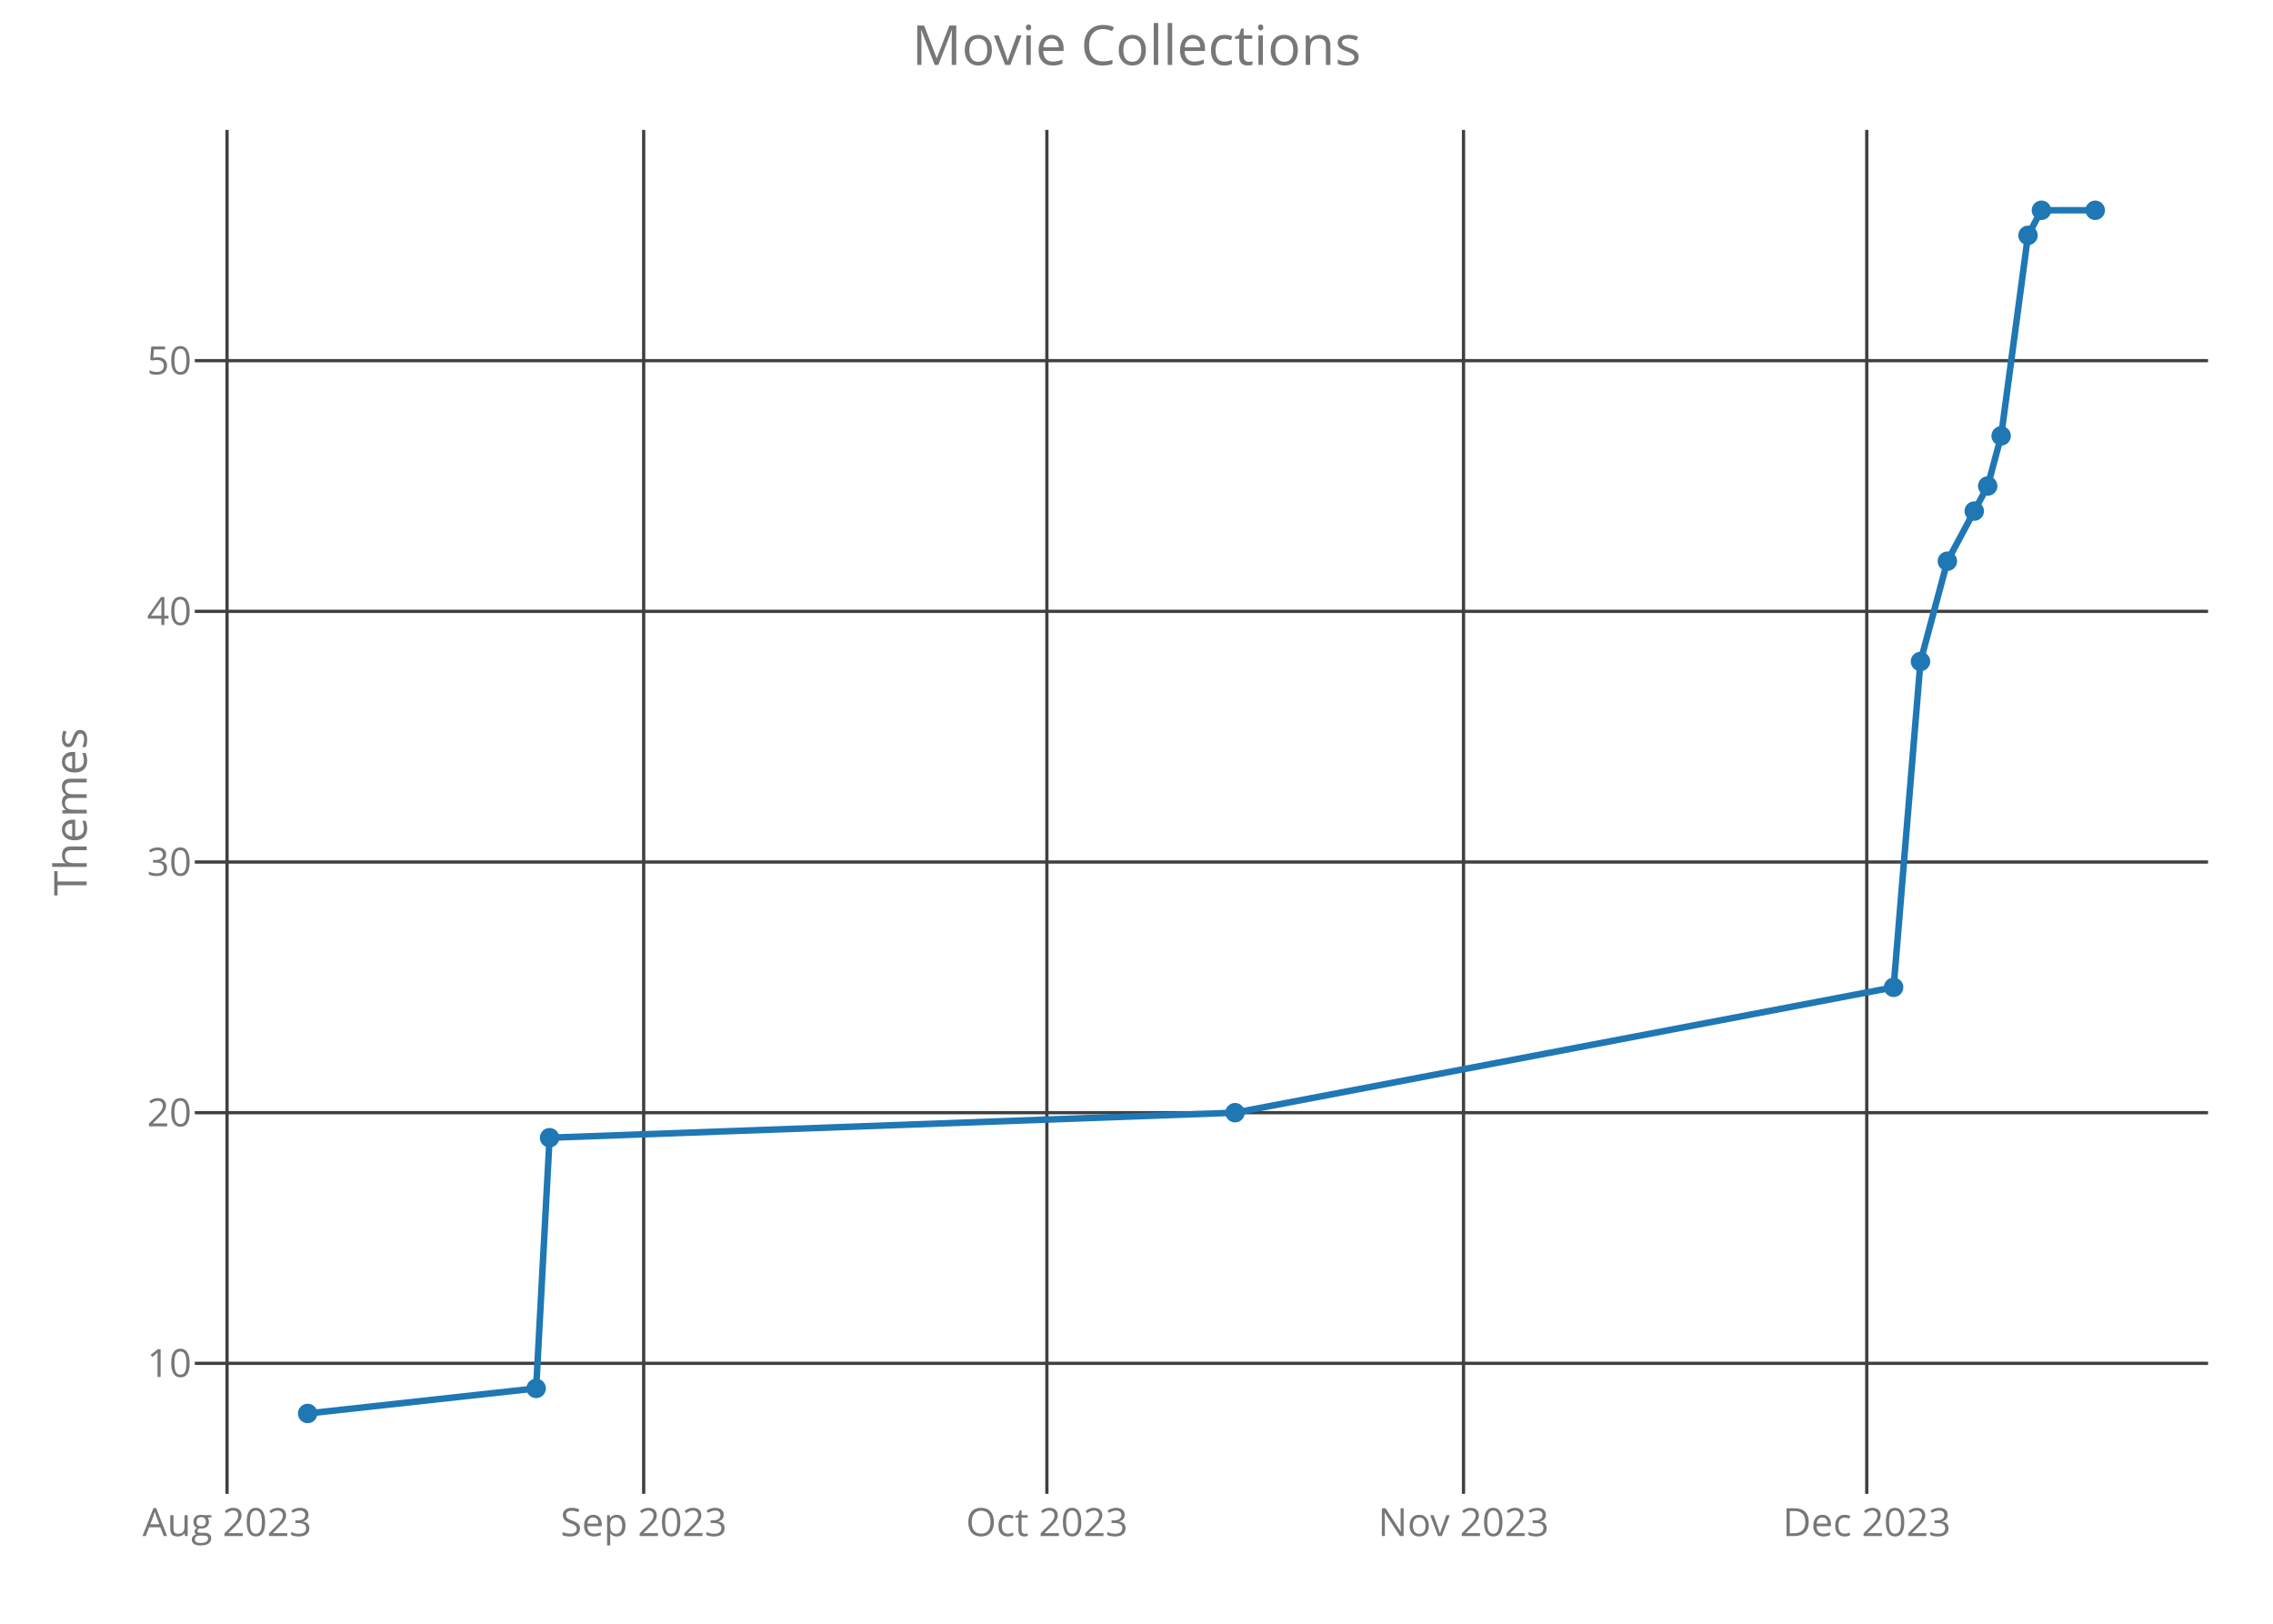
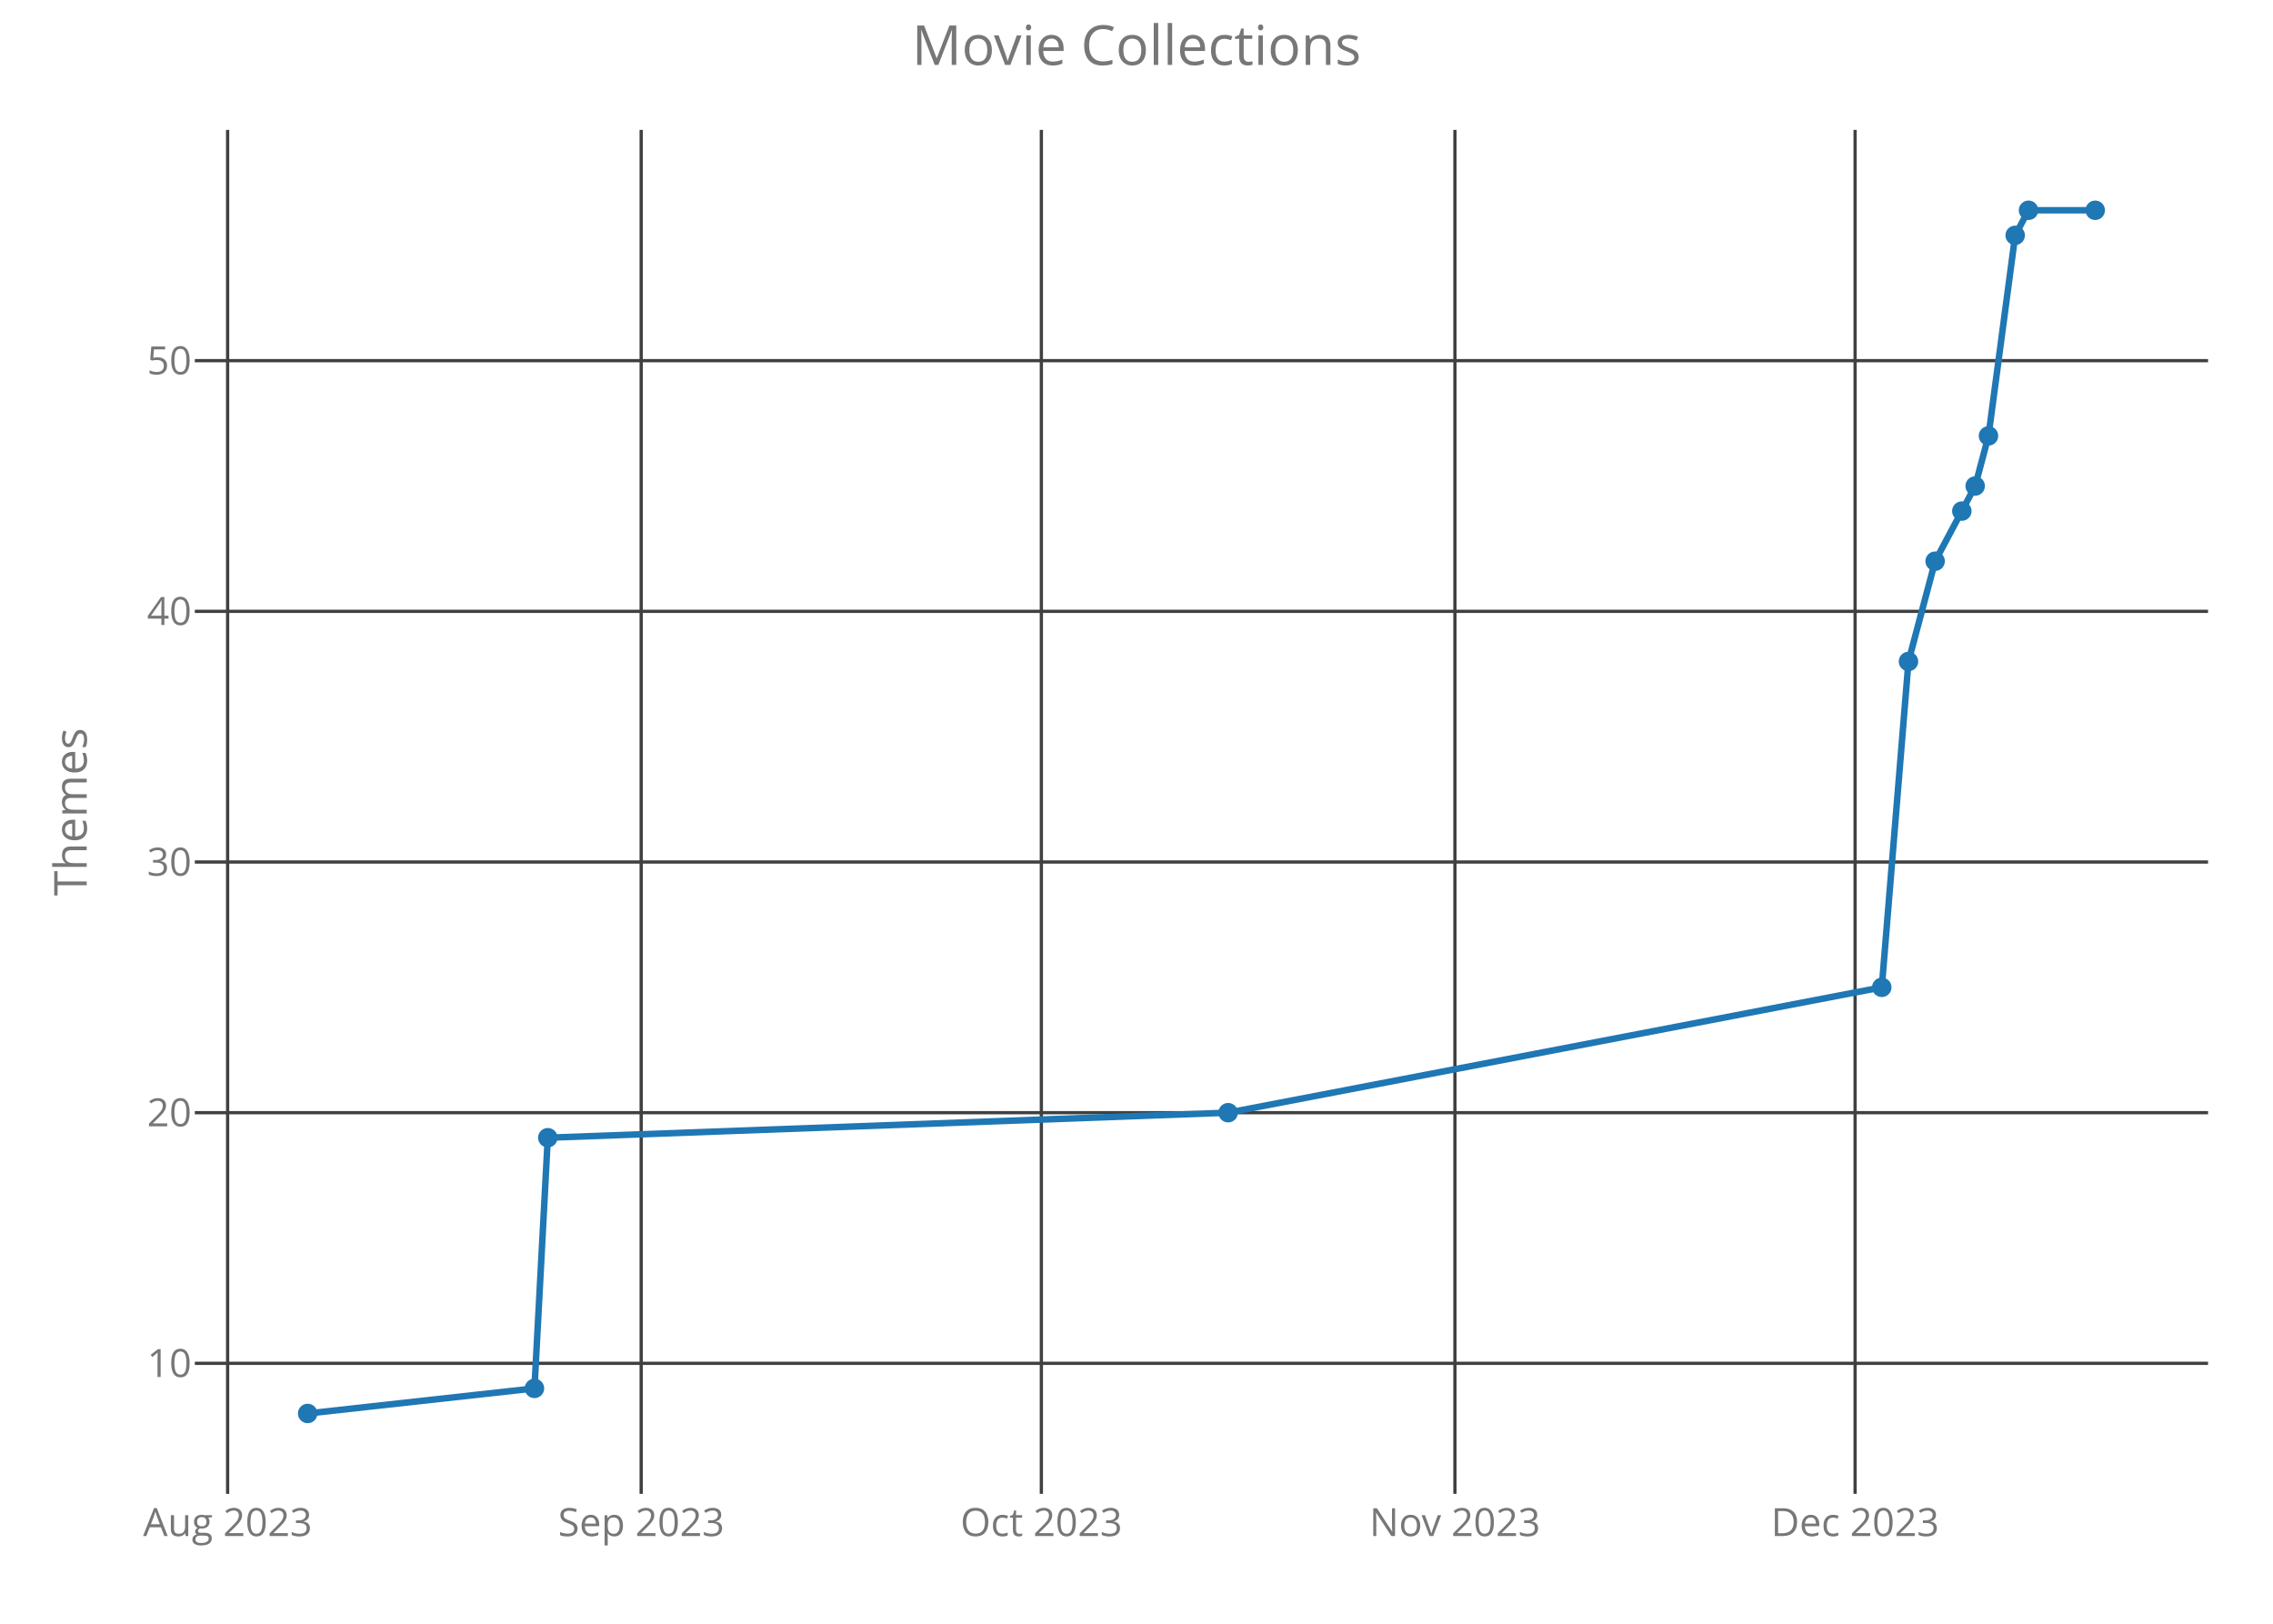
<svg xmlns="http://www.w3.org/2000/svg" class="main-svg" width="700" height="500" style="" viewBox="0 0 700 500">
  <rect x="0" y="0" width="700" height="500" style="fill: rgb(0, 0, 0); fill-opacity: 0;" />
-   <defs id="defs-b2864a">
+   <defs id="defs-1d7222">
    <g class="clips">
-       <clipPath id="clipb2864axyplot" class="plotclip">
+       <clipPath id="clip1d7222xyplot" class="plotclip">
        <rect width="620" height="420" />
      </clipPath>
-       <clipPath class="axesclip" id="clipb2864ax">
+       <clipPath class="axesclip" id="clip1d7222x">
        <rect x="60" y="0" width="620" height="500" />
      </clipPath>
-       <clipPath class="axesclip" id="clipb2864ay">
+       <clipPath class="axesclip" id="clip1d7222y">
        <rect x="0" y="40" width="700" height="420" />
      </clipPath>
-       <clipPath class="axesclip" id="clipb2864axy">
+       <clipPath class="axesclip" id="clip1d7222xy">
        <rect x="60" y="40" width="620" height="420" />
      </clipPath>
    </g>
    <g class="gradients" />
  </defs>
  <g class="bglayer">
    <rect class="bg" x="60" y="40" width="620" height="420" style="fill: rgb(0, 0, 0); fill-opacity: 0; stroke-width: 0;" />
  </g>
  <g class="layer-below">
    <g class="imagelayer" />
    <g class="shapelayer" />
  </g>
  <g class="cartesianlayer">
    <g class="subplot xy">
      <g class="layer-subplot">
        <g class="shapelayer" />
        <g class="imagelayer" />
      </g>
      <g class="gridlayer">
        <g class="x">
-           <path class="xgrid crisp" transform="translate(69.92,0)" d="M0,40v420" style="stroke: rgb(64, 64, 64); stroke-opacity: 1; stroke-width: 1px;" />
-           <path class="xgrid crisp" transform="translate(198.23,0)" d="M0,40v420" style="stroke: rgb(64, 64, 64); stroke-opacity: 1; stroke-width: 1px;" />
-           <path class="xgrid crisp" transform="translate(322.4,0)" d="M0,40v420" style="stroke: rgb(64, 64, 64); stroke-opacity: 1; stroke-width: 1px;" />
-           <path class="xgrid crisp" transform="translate(450.71,0)" d="M0,40v420" style="stroke: rgb(64, 64, 64); stroke-opacity: 1; stroke-width: 1px;" />
-           <path class="xgrid crisp" transform="translate(574.89,0)" d="M0,40v420" style="stroke: rgb(64, 64, 64); stroke-opacity: 1; stroke-width: 1px;" />
+           <path class="xgrid crisp" transform="translate(70.1,0)" d="M0,40v420" style="stroke: rgb(64, 64, 64); stroke-opacity: 1; stroke-width: 1px;" />
+           <path class="xgrid crisp" transform="translate(197.46,0)" d="M0,40v420" style="stroke: rgb(64, 64, 64); stroke-opacity: 1; stroke-width: 1px;" />
+           <path class="xgrid crisp" transform="translate(320.7,0)" d="M0,40v420" style="stroke: rgb(64, 64, 64); stroke-opacity: 1; stroke-width: 1px;" />
+           <path class="xgrid crisp" transform="translate(448.06,0)" d="M0,40v420" style="stroke: rgb(64, 64, 64); stroke-opacity: 1; stroke-width: 1px;" />
+           <path class="xgrid crisp" transform="translate(571.3,0)" d="M0,40v420" style="stroke: rgb(64, 64, 64); stroke-opacity: 1; stroke-width: 1px;" />
        </g>
        <g class="y">
          <path class="ygrid crisp" transform="translate(0,419.81)" d="M60,0h620" style="stroke: rgb(64, 64, 64); stroke-opacity: 1; stroke-width: 1px;" />
          <path class="ygrid crisp" transform="translate(0,342.63)" d="M60,0h620" style="stroke: rgb(64, 64, 64); stroke-opacity: 1; stroke-width: 1px;" />
          <path class="ygrid crisp" transform="translate(0,265.44)" d="M60,0h620" style="stroke: rgb(64, 64, 64); stroke-opacity: 1; stroke-width: 1px;" />
          <path class="ygrid crisp" transform="translate(0,188.25)" d="M60,0h620" style="stroke: rgb(64, 64, 64); stroke-opacity: 1; stroke-width: 1px;" />
          <path class="ygrid crisp" transform="translate(0,111.06)" d="M60,0h620" style="stroke: rgb(64, 64, 64); stroke-opacity: 1; stroke-width: 1px;" />
        </g>
      </g>
      <g class="zerolinelayer" />
      <path class="xlines-below crisp" d="M0,0" style="fill: none;" />
      <path class="ylines-below crisp" d="M0,0" style="fill: none;" />
      <g class="overlines-below" />
      <g class="xaxislayer-below">
        <g class="xtick">
-           <text text-anchor="middle" x="0" y="473" transform="translate(69.92,0)" style="font-family: 'Open Sans'; font-size: 12px; fill: rgb(119, 119, 119); fill-opacity: 1; white-space: pre;">Aug 2023</text>
+           <text text-anchor="middle" x="0" y="473" transform="translate(70.1,0)" style="font-family: 'Open Sans'; font-size: 12px; fill: rgb(119, 119, 119); fill-opacity: 1; white-space: pre;">Aug 2023</text>
        </g>
        <g class="xtick">
-           <text text-anchor="middle" x="0" y="473" transform="translate(198.23,0)" style="font-family: 'Open Sans'; font-size: 12px; fill: rgb(119, 119, 119); fill-opacity: 1; white-space: pre;">Sep 2023</text>
+           <text text-anchor="middle" x="0" y="473" transform="translate(197.46,0)" style="font-family: 'Open Sans'; font-size: 12px; fill: rgb(119, 119, 119); fill-opacity: 1; white-space: pre;">Sep 2023</text>
        </g>
        <g class="xtick">
-           <text text-anchor="middle" x="0" y="473" transform="translate(322.4,0)" style="font-family: 'Open Sans'; font-size: 12px; fill: rgb(119, 119, 119); fill-opacity: 1; white-space: pre;">Oct 2023</text>
+           <text text-anchor="middle" x="0" y="473" transform="translate(320.7,0)" style="font-family: 'Open Sans'; font-size: 12px; fill: rgb(119, 119, 119); fill-opacity: 1; white-space: pre;">Oct 2023</text>
        </g>
        <g class="xtick">
-           <text text-anchor="middle" x="0" y="473" transform="translate(450.71,0)" style="font-family: 'Open Sans'; font-size: 12px; fill: rgb(119, 119, 119); fill-opacity: 1; white-space: pre;">Nov 2023</text>
+           <text text-anchor="middle" x="0" y="473" transform="translate(448.06,0)" style="font-family: 'Open Sans'; font-size: 12px; fill: rgb(119, 119, 119); fill-opacity: 1; white-space: pre;">Nov 2023</text>
        </g>
        <g class="xtick">
-           <text text-anchor="middle" x="0" y="473" transform="translate(574.89,0)" style="font-family: 'Open Sans'; font-size: 12px; fill: rgb(119, 119, 119); fill-opacity: 1; white-space: pre;">Dec 2023</text>
+           <text text-anchor="middle" x="0" y="473" transform="translate(571.3,0)" style="font-family: 'Open Sans'; font-size: 12px; fill: rgb(119, 119, 119); fill-opacity: 1; white-space: pre;">Dec 2023</text>
        </g>
      </g>
      <g class="yaxislayer-below">
        <g class="ytick">
          <text text-anchor="end" x="59" y="4.2" transform="translate(0,419.81)" style="font-family: 'Open Sans'; font-size: 12px; fill: rgb(119, 119, 119); fill-opacity: 1; white-space: pre;">10</text>
        </g>
        <g class="ytick">
          <text text-anchor="end" x="59" y="4.2" transform="translate(0,342.63)" style="font-family: 'Open Sans'; font-size: 12px; fill: rgb(119, 119, 119); fill-opacity: 1; white-space: pre;">20</text>
        </g>
        <g class="ytick">
          <text text-anchor="end" x="59" y="4.2" transform="translate(0,265.44)" style="font-family: 'Open Sans'; font-size: 12px; fill: rgb(119, 119, 119); fill-opacity: 1; white-space: pre;">30</text>
        </g>
        <g class="ytick">
          <text text-anchor="end" x="59" y="4.2" transform="translate(0,188.25)" style="font-family: 'Open Sans'; font-size: 12px; fill: rgb(119, 119, 119); fill-opacity: 1; white-space: pre;">40</text>
        </g>
        <g class="ytick">
          <text text-anchor="end" x="59" y="4.2" transform="translate(0,111.06)" style="font-family: 'Open Sans'; font-size: 12px; fill: rgb(119, 119, 119); fill-opacity: 1; white-space: pre;">50</text>
        </g>
      </g>
      <g class="overaxes-below" />
-       <g class="plot" transform="translate(60,40)" clip-path="url('#clipb2864axyplot')">
+       <g class="plot" transform="translate(60,40)" clip-path="url('#clip1d7222xyplot')">
        <g class="scatterlayer mlayer">
-           <g class="trace scatter traceb9b35b" style="stroke-miterlimit: 2; opacity: 1;">
+           <g class="trace scatter trace538490" style="stroke-miterlimit: 2; opacity: 1;">
            <g class="fills" />
            <g class="errorbars" />
            <g class="lines">
-               <path class="js-line" d="M34.75,395.25L105.11,387.53L109.25,310.34L320.35,302.63L523.16,264.03L531.44,163.69L539.72,132.81L552.14,109.66L556.28,94.22L564.55,32.47L568.69,24.75L585.25,24.75" style="vector-effect: non-scaling-stroke; fill: none; stroke: rgb(31, 119, 180); stroke-opacity: 1; stroke-width: 2px; opacity: 1;" />
+               <path class="js-line" d="M34.75,395.25L104.59,387.53L108.7,310.34L318.22,302.63L519.52,264.03L527.74,163.69L535.95,132.81L548.28,109.66L552.38,94.22L560.6,32.47L564.71,24.75L585.25,24.75" style="vector-effect: non-scaling-stroke; fill: none; stroke: rgb(31, 119, 180); stroke-opacity: 1; stroke-width: 2px; opacity: 1;" />
            </g>
            <g class="points">
              <path class="point" transform="translate(34.75,395.25)" d="M3,0A3,3 0 1,1 0,-3A3,3 0 0,1 3,0Z" style="opacity: 1; stroke-width: 0px; fill: rgb(31, 119, 180); fill-opacity: 1;" />
-               <path class="point" transform="translate(105.11,387.53)" d="M3,0A3,3 0 1,1 0,-3A3,3 0 0,1 3,0Z" style="opacity: 1; stroke-width: 0px; fill: rgb(31, 119, 180); fill-opacity: 1;" />
-               <path class="point" transform="translate(109.25,310.34)" d="M3,0A3,3 0 1,1 0,-3A3,3 0 0,1 3,0Z" style="opacity: 1; stroke-width: 0px; fill: rgb(31, 119, 180); fill-opacity: 1;" />
-               <path class="point" transform="translate(320.35,302.63)" d="M3,0A3,3 0 1,1 0,-3A3,3 0 0,1 3,0Z" style="opacity: 1; stroke-width: 0px; fill: rgb(31, 119, 180); fill-opacity: 1;" />
-               <path class="point" transform="translate(523.16,264.03)" d="M3,0A3,3 0 1,1 0,-3A3,3 0 0,1 3,0Z" style="opacity: 1; stroke-width: 0px; fill: rgb(31, 119, 180); fill-opacity: 1;" />
-               <path class="point" transform="translate(531.44,163.69)" d="M3,0A3,3 0 1,1 0,-3A3,3 0 0,1 3,0Z" style="opacity: 1; stroke-width: 0px; fill: rgb(31, 119, 180); fill-opacity: 1;" />
-               <path class="point" transform="translate(539.72,132.81)" d="M3,0A3,3 0 1,1 0,-3A3,3 0 0,1 3,0Z" style="opacity: 1; stroke-width: 0px; fill: rgb(31, 119, 180); fill-opacity: 1;" />
-               <path class="point" transform="translate(548,117.38)" d="M3,0A3,3 0 1,1 0,-3A3,3 0 0,1 3,0Z" style="opacity: 1; stroke-width: 0px; fill: rgb(31, 119, 180); fill-opacity: 1;" />
-               <path class="point" transform="translate(552.14,109.66)" d="M3,0A3,3 0 1,1 0,-3A3,3 0 0,1 3,0Z" style="opacity: 1; stroke-width: 0px; fill: rgb(31, 119, 180); fill-opacity: 1;" />
-               <path class="point" transform="translate(556.28,94.22)" d="M3,0A3,3 0 1,1 0,-3A3,3 0 0,1 3,0Z" style="opacity: 1; stroke-width: 0px; fill: rgb(31, 119, 180); fill-opacity: 1;" />
-               <path class="point" transform="translate(564.55,32.47)" d="M3,0A3,3 0 1,1 0,-3A3,3 0 0,1 3,0Z" style="opacity: 1; stroke-width: 0px; fill: rgb(31, 119, 180); fill-opacity: 1;" />
-               <path class="point" transform="translate(568.69,24.75)" d="M3,0A3,3 0 1,1 0,-3A3,3 0 0,1 3,0Z" style="opacity: 1; stroke-width: 0px; fill: rgb(31, 119, 180); fill-opacity: 1;" />
+               <path class="point" transform="translate(104.59,387.53)" d="M3,0A3,3 0 1,1 0,-3A3,3 0 0,1 3,0Z" style="opacity: 1; stroke-width: 0px; fill: rgb(31, 119, 180); fill-opacity: 1;" />
+               <path class="point" transform="translate(108.7,310.34)" d="M3,0A3,3 0 1,1 0,-3A3,3 0 0,1 3,0Z" style="opacity: 1; stroke-width: 0px; fill: rgb(31, 119, 180); fill-opacity: 1;" />
+               <path class="point" transform="translate(318.22,302.63)" d="M3,0A3,3 0 1,1 0,-3A3,3 0 0,1 3,0Z" style="opacity: 1; stroke-width: 0px; fill: rgb(31, 119, 180); fill-opacity: 1;" />
+               <path class="point" transform="translate(519.52,264.03)" d="M3,0A3,3 0 1,1 0,-3A3,3 0 0,1 3,0Z" style="opacity: 1; stroke-width: 0px; fill: rgb(31, 119, 180); fill-opacity: 1;" />
+               <path class="point" transform="translate(527.74,163.69)" d="M3,0A3,3 0 1,1 0,-3A3,3 0 0,1 3,0Z" style="opacity: 1; stroke-width: 0px; fill: rgb(31, 119, 180); fill-opacity: 1;" />
+               <path class="point" transform="translate(535.95,132.81)" d="M3,0A3,3 0 1,1 0,-3A3,3 0 0,1 3,0Z" style="opacity: 1; stroke-width: 0px; fill: rgb(31, 119, 180); fill-opacity: 1;" />
+               <path class="point" transform="translate(544.17,117.38)" d="M3,0A3,3 0 1,1 0,-3A3,3 0 0,1 3,0Z" style="opacity: 1; stroke-width: 0px; fill: rgb(31, 119, 180); fill-opacity: 1;" />
+               <path class="point" transform="translate(548.28,109.66)" d="M3,0A3,3 0 1,1 0,-3A3,3 0 0,1 3,0Z" style="opacity: 1; stroke-width: 0px; fill: rgb(31, 119, 180); fill-opacity: 1;" />
+               <path class="point" transform="translate(552.38,94.22)" d="M3,0A3,3 0 1,1 0,-3A3,3 0 0,1 3,0Z" style="opacity: 1; stroke-width: 0px; fill: rgb(31, 119, 180); fill-opacity: 1;" />
+               <path class="point" transform="translate(560.6,32.47)" d="M3,0A3,3 0 1,1 0,-3A3,3 0 0,1 3,0Z" style="opacity: 1; stroke-width: 0px; fill: rgb(31, 119, 180); fill-opacity: 1;" />
+               <path class="point" transform="translate(564.71,24.75)" d="M3,0A3,3 0 1,1 0,-3A3,3 0 0,1 3,0Z" style="opacity: 1; stroke-width: 0px; fill: rgb(31, 119, 180); fill-opacity: 1;" />
              <path class="point" transform="translate(585.25,24.75)" d="M3,0A3,3 0 1,1 0,-3A3,3 0 0,1 3,0Z" style="opacity: 1; stroke-width: 0px; fill: rgb(31, 119, 180); fill-opacity: 1;" />
            </g>
            <g class="text" />
          </g>
        </g>
      </g>
      <g class="overplot" />
      <path class="xlines-above" />
      <path class="ylines-above" />
      <g class="overlines-above" />
      <g class="xaxislayer-above" />
      <g class="yaxislayer-above" />
      <g class="overaxes-above" />
    </g>
  </g>
  <g class="polarlayer" />
  <g class="ternarylayer" />
  <g class="geolayer" />
  <g class="funnelarealayer" />
  <g class="pielayer" />
  <g class="treemaplayer" />
  <g class="sunburstlayer" />
  <g class="glimages" />
-   <defs id="topdefs-b2864a">
+   <defs id="topdefs-1d7222">
    <g class="clips" />
  </defs>
  <g class="layer-above">
    <g class="imagelayer" />
    <g class="shapelayer" />
  </g>
  <g class="infolayer">
    <g class="g-gtitle">
      <text class="gtitle" x="350" y="20" text-anchor="middle" dy="0em" style="font-family: 'Open Sans'; font-size: 17px; fill: rgb(119, 119, 119); opacity: 1; font-weight: normal; white-space: pre;">Movie Collections</text>
    </g>
    <g class="g-xtitle" />
    <g class="g-ytitle">
      <text class="ytitle" transform="rotate(-90,26.7,250)" x="26.7" y="250" text-anchor="middle" style="font-family: 'Open Sans'; font-size: 14px; fill: rgb(119, 119, 119); opacity: 1; font-weight: normal; white-space: pre;">Themes</text>
    </g>
  </g>
</svg>
